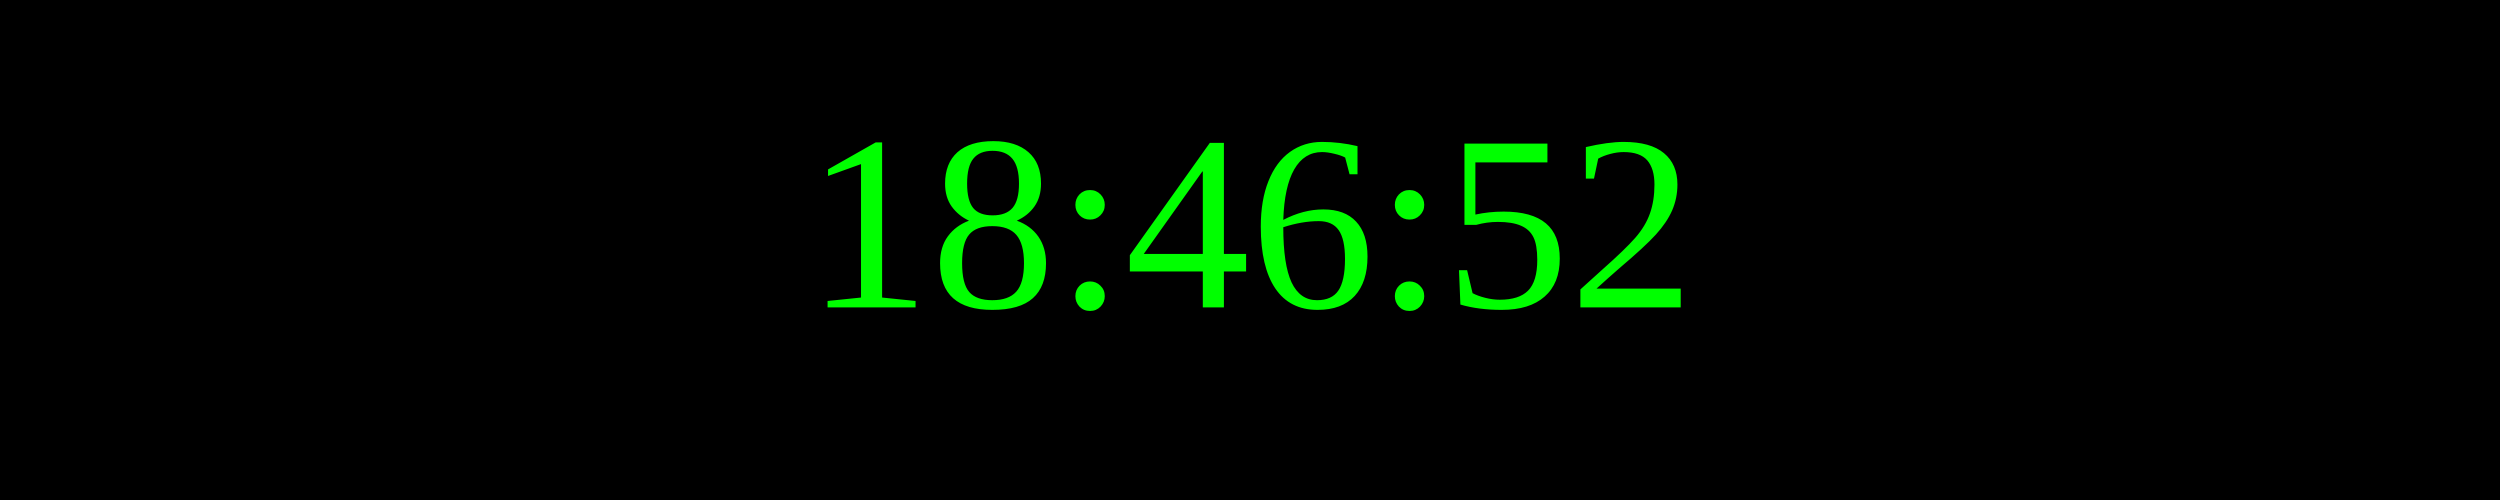
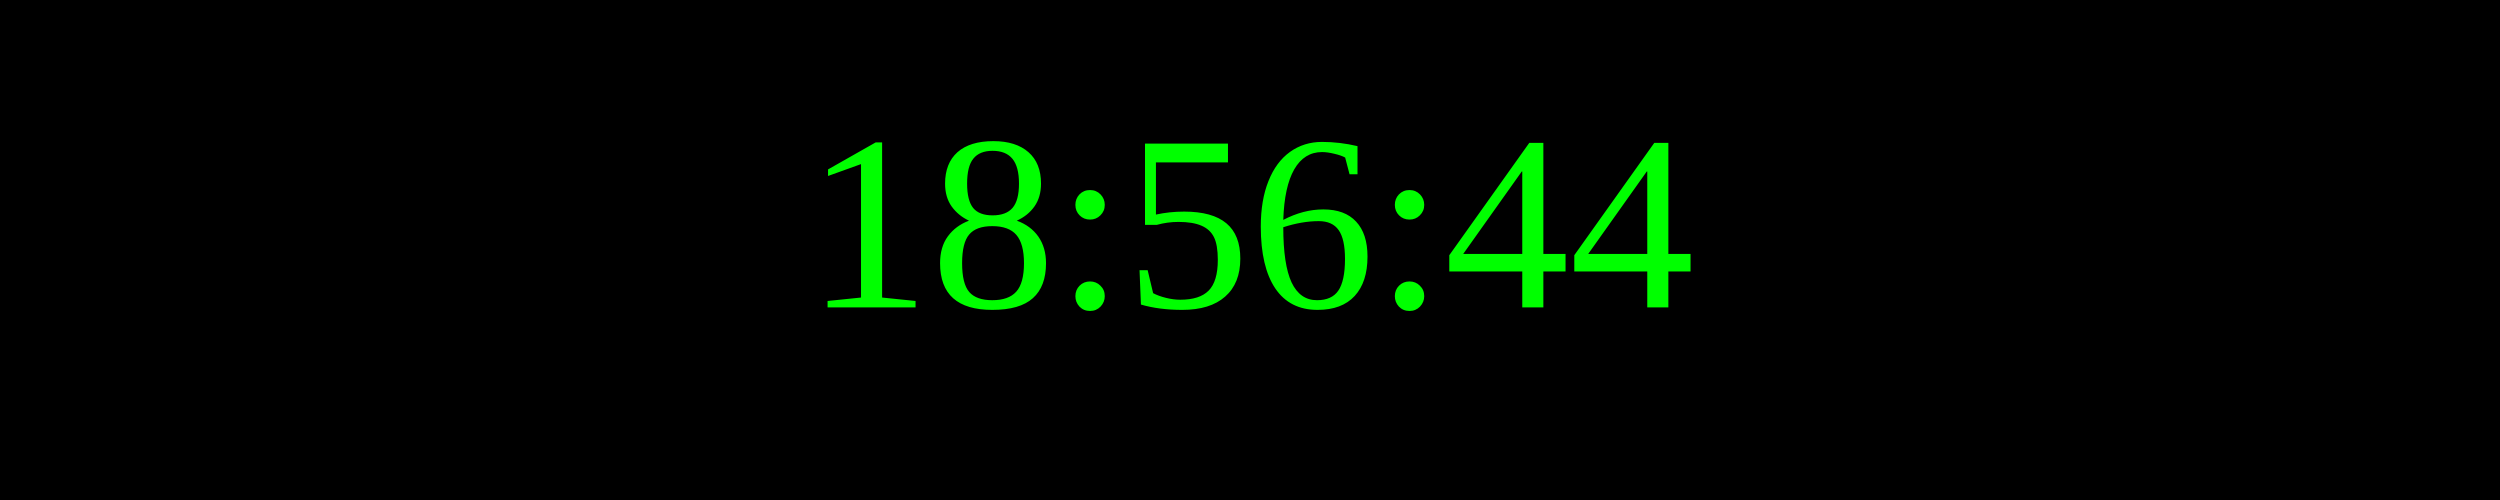
<svg xmlns="http://www.w3.org/2000/svg" width="250" height="50">
  <rect width="100%" height="100%" fill="black" />
  <text x="50%" y="50%" font-size="25" fill="lime" text-anchor="middle" dominant-baseline="middle">
- 18:46:52
+ 18:56:44
</text>
</svg>
